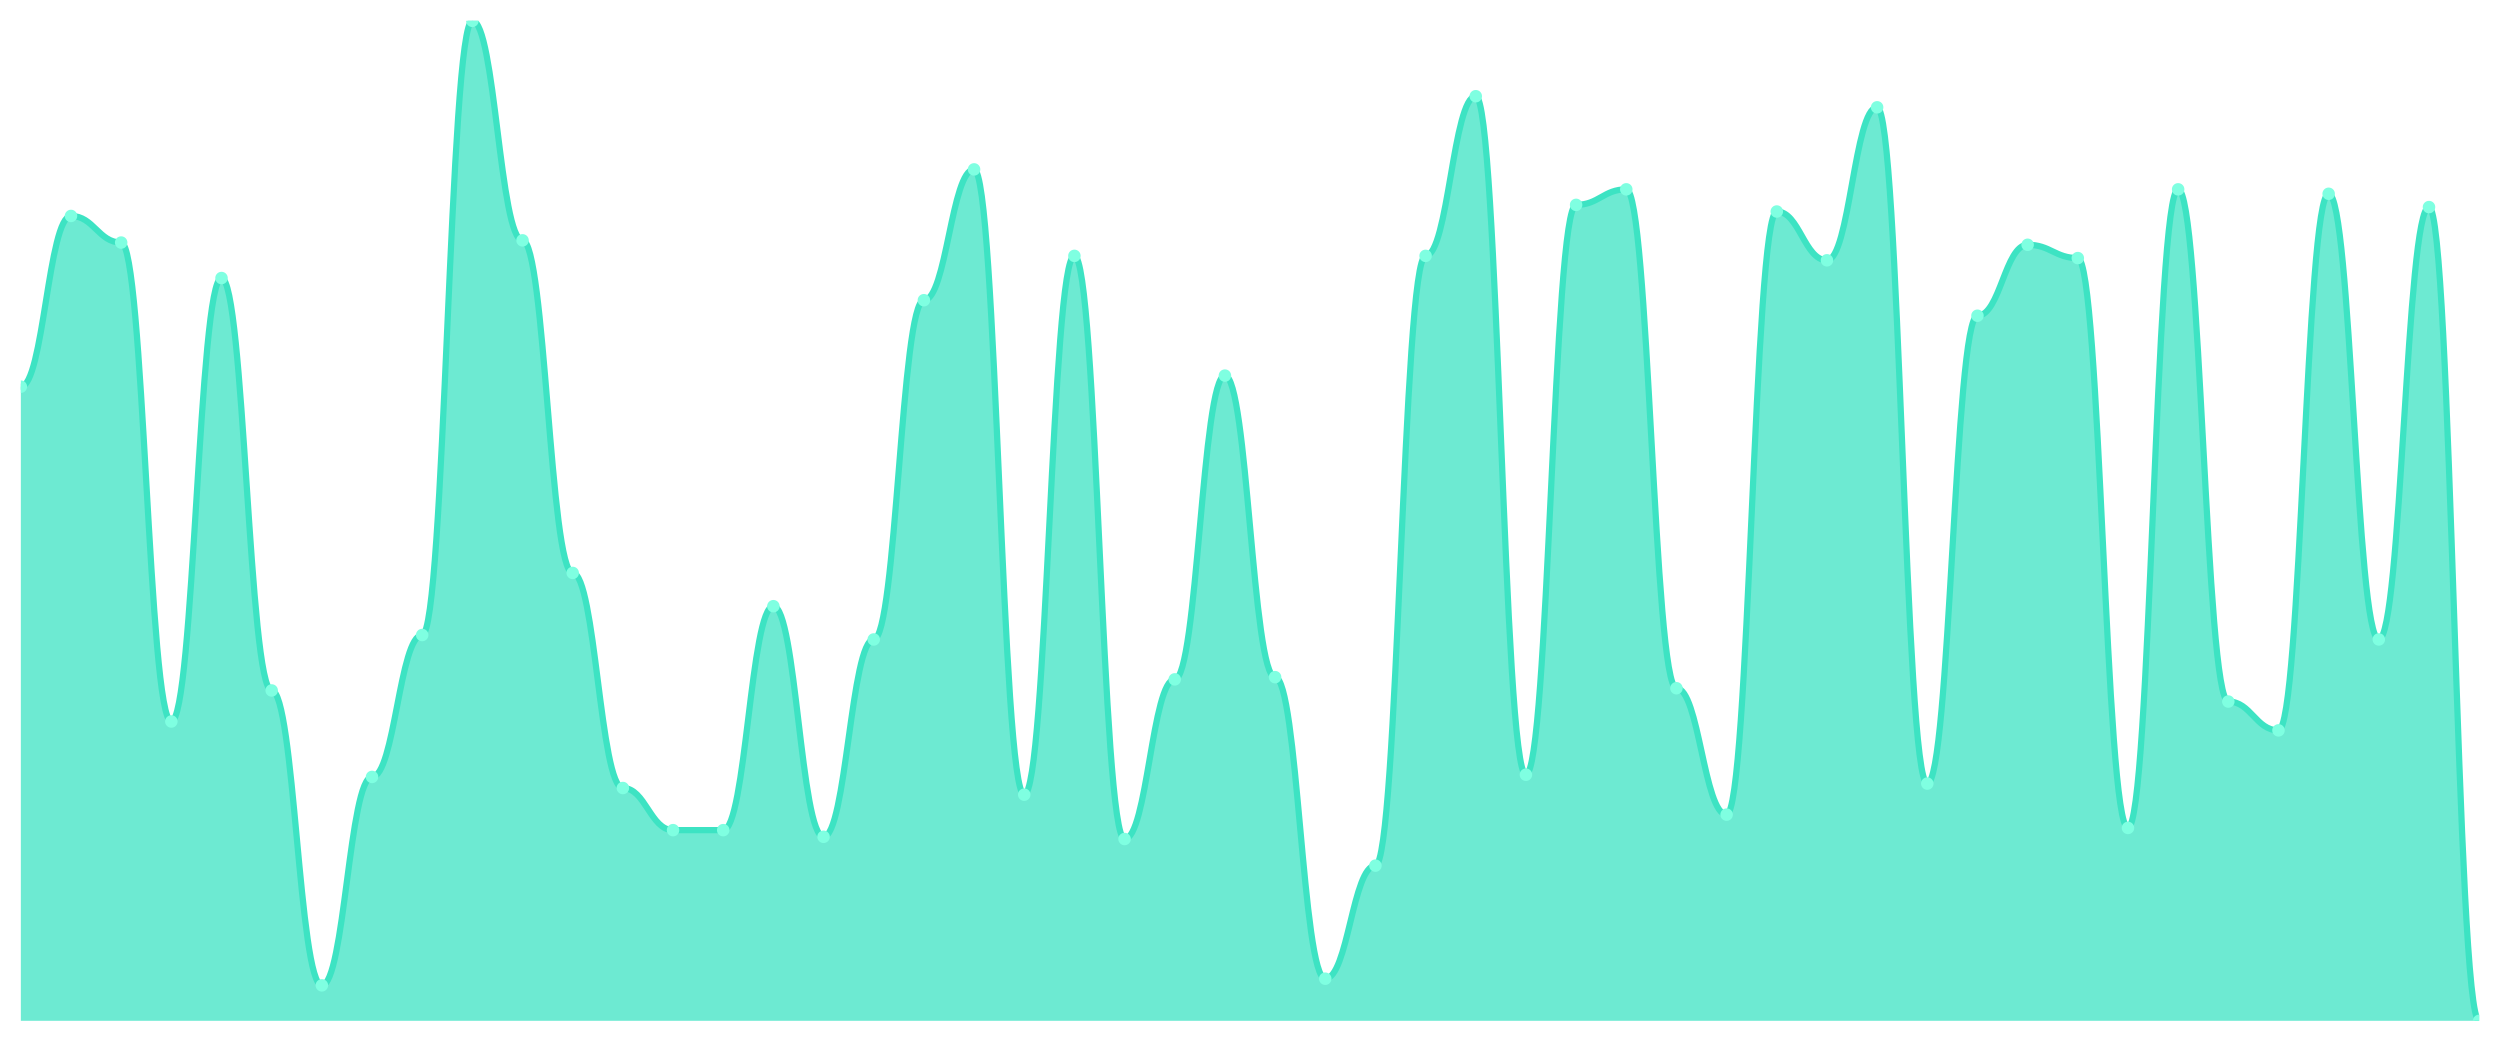
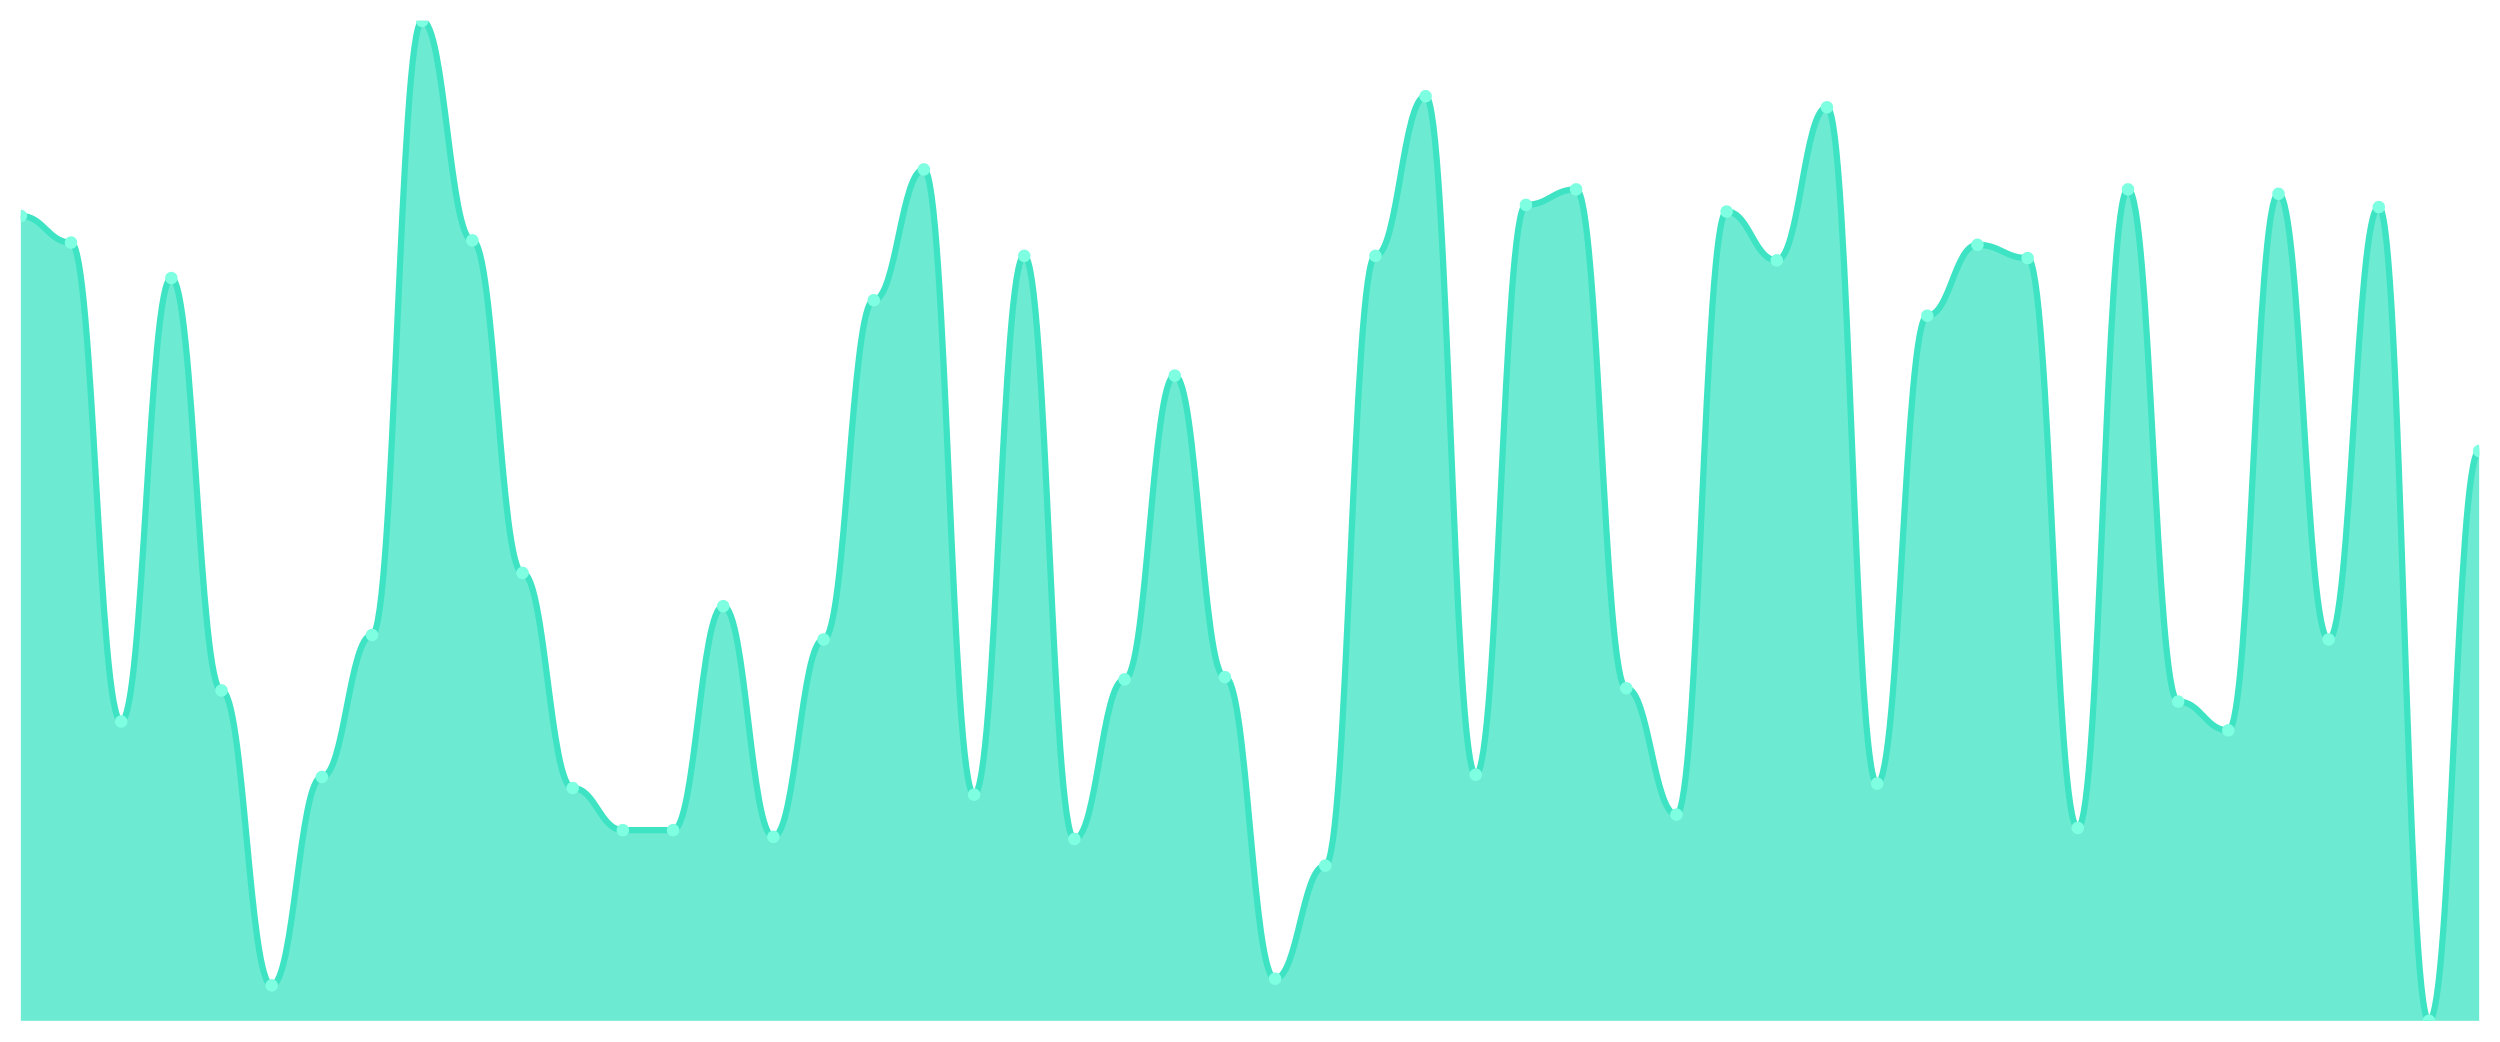
<svg xmlns="http://www.w3.org/2000/svg" viewBox="0 0 1200 500" width="1200" height="500">
  <defs>
    <clipPath id="c">
      <rect x="10" y="10" width="1180" height="480" />
    </clipPath>
  </defs>
  <rect width="1200" height="500" fill="none" />
  <g clip-path="url(#c)">
-     <path d="M 10,490 L 10,185.61 C 20.837,185.61 23.245,103.659 34.082,103.659 C 44.918,103.659 47.327,116.43 58.163,116.43 C 69,116.43 71.408,346.319 82.245,346.319 C 93.082,346.319 95.49,133.459 106.327,133.459 C 117.163,133.459 119.571,331.419 130.408,331.419 C 141.245,331.419 143.653,472.971 154.49,472.971 C 165.327,472.971 167.735,372.927 178.571,372.927 C 189.408,372.927 191.816,304.812 202.653,304.812 C 213.49,304.812 215.898,10 226.735,10 C 237.571,10 239.98,115.366 250.816,115.366 C 261.653,115.366 264.061,275.011 274.898,275.011 C 285.735,275.011 288.143,378.248 298.98,378.248 C 309.816,378.248 312.224,398.47 323.061,398.47 C 333.898,398.47 336.306,398.47 347.143,398.47 C 357.98,398.47 360.388,290.976 371.224,290.976 C 382.061,290.976 384.469,401.663 395.306,401.663 C 406.143,401.663 408.551,306.94 419.388,306.94 C 430.224,306.94 432.633,144.102 443.469,144.102 C 454.306,144.102 456.714,81.308 467.551,81.308 C 478.388,81.308 480.796,381.441 491.633,381.441 C 502.469,381.441 504.878,122.816 515.714,122.816 C 526.551,122.816 528.959,402.727 539.796,402.727 C 550.633,402.727 553.041,326.098 563.878,326.098 C 574.714,326.098 577.122,180.288 587.959,180.288 C 598.796,180.288 601.204,325.033 612.041,325.033 C 622.878,325.033 625.286,469.778 636.122,469.778 C 646.959,469.778 649.367,415.499 660.204,415.499 C 671.041,415.499 673.449,122.816 684.286,122.816 C 695.122,122.816 697.531,46.186 708.367,46.186 C 719.204,46.186 721.612,371.863 732.449,371.863 C 743.286,371.863 745.694,98.337 756.531,98.337 C 767.367,98.337 769.776,90.887 780.612,90.887 C 791.449,90.887 793.857,330.355 804.694,330.355 C 815.531,330.355 817.939,391.02 828.776,391.02 C 839.612,391.02 842.02,101.53 852.857,101.53 C 863.694,101.53 866.102,124.945 876.939,124.945 C 887.776,124.945 890.184,51.508 901.02,51.508 C 911.857,51.508 914.265,376.12 925.102,376.12 C 935.939,376.12 938.347,151.552 949.184,151.552 C 960.02,151.552 962.429,117.494 973.265,117.494 C 984.102,117.494 986.51,123.88 997.347,123.88 C 1008.184,123.88 1010.592,397.406 1021.429,397.406 C 1032.265,397.406 1034.673,90.887 1045.51,90.887 C 1056.347,90.887 1058.755,336.741 1069.592,336.741 C 1080.429,336.741 1082.837,350.576 1093.673,350.576 C 1104.51,350.576 1106.918,93.016 1117.755,93.016 C 1128.592,93.016 1131,306.94 1141.837,306.94 C 1152.673,306.94 1155.082,99.401 1165.918,99.401 C 1176.755,99.401 1179.163,490 1190,490 L 1190,490 Z" fill="rgba(61,227,195,0.75)" />
-     <path d="M 10,185.61 C 20.837,185.61 23.245,103.659 34.082,103.659 C 44.918,103.659 47.327,116.43 58.163,116.43 C 69,116.43 71.408,346.319 82.245,346.319 C 93.082,346.319 95.49,133.459 106.327,133.459 C 117.163,133.459 119.571,331.419 130.408,331.419 C 141.245,331.419 143.653,472.971 154.49,472.971 C 165.327,472.971 167.735,372.927 178.571,372.927 C 189.408,372.927 191.816,304.812 202.653,304.812 C 213.49,304.812 215.898,10 226.735,10 C 237.571,10 239.98,115.366 250.816,115.366 C 261.653,115.366 264.061,275.011 274.898,275.011 C 285.735,275.011 288.143,378.248 298.98,378.248 C 309.816,378.248 312.224,398.47 323.061,398.47 C 333.898,398.47 336.306,398.47 347.143,398.47 C 357.98,398.47 360.388,290.976 371.224,290.976 C 382.061,290.976 384.469,401.663 395.306,401.663 C 406.143,401.663 408.551,306.94 419.388,306.94 C 430.224,306.94 432.633,144.102 443.469,144.102 C 454.306,144.102 456.714,81.308 467.551,81.308 C 478.388,81.308 480.796,381.441 491.633,381.441 C 502.469,381.441 504.878,122.816 515.714,122.816 C 526.551,122.816 528.959,402.727 539.796,402.727 C 550.633,402.727 553.041,326.098 563.878,326.098 C 574.714,326.098 577.122,180.288 587.959,180.288 C 598.796,180.288 601.204,325.033 612.041,325.033 C 622.878,325.033 625.286,469.778 636.122,469.778 C 646.959,469.778 649.367,415.499 660.204,415.499 C 671.041,415.499 673.449,122.816 684.286,122.816 C 695.122,122.816 697.531,46.186 708.367,46.186 C 719.204,46.186 721.612,371.863 732.449,371.863 C 743.286,371.863 745.694,98.337 756.531,98.337 C 767.367,98.337 769.776,90.887 780.612,90.887 C 791.449,90.887 793.857,330.355 804.694,330.355 C 815.531,330.355 817.939,391.02 828.776,391.02 C 839.612,391.02 842.02,101.53 852.857,101.53 C 863.694,101.53 866.102,124.945 876.939,124.945 C 887.776,124.945 890.184,51.508 901.02,51.508 C 911.857,51.508 914.265,376.12 925.102,376.12 C 935.939,376.12 938.347,151.552 949.184,151.552 C 960.02,151.552 962.429,117.494 973.265,117.494 C 984.102,117.494 986.51,123.88 997.347,123.88 C 1008.184,123.88 1010.592,397.406 1021.429,397.406 C 1032.265,397.406 1034.673,90.887 1045.51,90.887 C 1056.347,90.887 1058.755,336.741 1069.592,336.741 C 1080.429,336.741 1082.837,350.576 1093.673,350.576 C 1104.51,350.576 1106.918,93.016 1117.755,93.016 C 1128.592,93.016 1131,306.94 1141.837,306.94 C 1152.673,306.94 1155.082,99.401 1165.918,99.401 C 1176.755,99.401 1179.163,490 1190,490" fill="none" stroke="#3de3c3" stroke-width="3" stroke-linecap="round" stroke-linejoin="round" />
-     <circle cx="10" cy="185.61" r="3" fill="#7fffe1" />
-     <circle cx="34.082" cy="103.659" r="3" fill="#7fffe1" />
-     <circle cx="58.163" cy="116.43" r="3" fill="#7fffe1" />
-     <circle cx="82.245" cy="346.319" r="3" fill="#7fffe1" />
-     <circle cx="106.327" cy="133.459" r="3" fill="#7fffe1" />
-     <circle cx="130.408" cy="331.419" r="3" fill="#7fffe1" />
-     <circle cx="154.49" cy="472.971" r="3" fill="#7fffe1" />
-     <circle cx="178.571" cy="372.927" r="3" fill="#7fffe1" />
-     <circle cx="202.653" cy="304.812" r="3" fill="#7fffe1" />
-     <circle cx="226.735" cy="10" r="3" fill="#7fffe1" />
-     <circle cx="250.816" cy="115.366" r="3" fill="#7fffe1" />
-     <circle cx="274.898" cy="275.011" r="3" fill="#7fffe1" />
-     <circle cx="298.98" cy="378.248" r="3" fill="#7fffe1" />
+     <path d="M 10,490 L 10,103.659 C 20.837,103.659 23.245,116.43 34.082,116.43 C 44.918,116.43 47.327,346.319 58.163,346.319 C 69,346.319 71.408,133.459 82.245,133.459 C 93.082,133.459 95.49,331.419 106.327,331.419 C 117.163,331.419 119.571,472.971 130.408,472.971 C 141.245,472.971 143.653,372.927 154.49,372.927 C 165.327,372.927 167.735,304.812 178.571,304.812 C 189.408,304.812 191.816,10 202.653,10 C 213.49,10 215.898,115.366 226.735,115.366 C 237.571,115.366 239.98,275.011 250.816,275.011 C 261.653,275.011 264.061,378.248 274.898,378.248 C 285.735,378.248 288.143,398.47 298.98,398.47 C 309.816,398.47 312.224,398.47 323.061,398.47 C 333.898,398.47 336.306,290.976 347.143,290.976 C 357.98,290.976 360.388,401.663 371.224,401.663 C 382.061,401.663 384.469,306.94 395.306,306.94 C 406.143,306.94 408.551,144.102 419.388,144.102 C 430.224,144.102 432.633,81.308 443.469,81.308 C 454.306,81.308 456.714,381.441 467.551,381.441 C 478.388,381.441 480.796,122.816 491.633,122.816 C 502.469,122.816 504.878,402.727 515.714,402.727 C 526.551,402.727 528.959,326.098 539.796,326.098 C 550.633,326.098 553.041,180.288 563.878,180.288 C 574.714,180.288 577.122,325.033 587.959,325.033 C 598.796,325.033 601.204,469.778 612.041,469.778 C 622.878,469.778 625.286,415.499 636.122,415.499 C 646.959,415.499 649.367,122.816 660.204,122.816 C 671.041,122.816 673.449,46.186 684.286,46.186 C 695.122,46.186 697.531,371.863 708.367,371.863 C 719.204,371.863 721.612,98.337 732.449,98.337 C 743.286,98.337 745.694,90.887 756.531,90.887 C 767.367,90.887 769.776,330.355 780.612,330.355 C 791.449,330.355 793.857,391.02 804.694,391.02 C 815.531,391.02 817.939,101.53 828.776,101.53 C 839.612,101.53 842.02,124.945 852.857,124.945 C 863.694,124.945 866.102,51.508 876.939,51.508 C 887.776,51.508 890.184,376.12 901.02,376.12 C 911.857,376.12 914.265,151.552 925.102,151.552 C 935.939,151.552 938.347,117.494 949.184,117.494 C 960.02,117.494 962.429,123.88 973.265,123.88 C 984.102,123.88 986.51,397.406 997.347,397.406 C 1008.184,397.406 1010.592,90.887 1021.429,90.887 C 1032.265,90.887 1034.673,336.741 1045.51,336.741 C 1056.347,336.741 1058.755,350.576 1069.592,350.576 C 1080.429,350.576 1082.837,93.016 1093.673,93.016 C 1104.51,93.016 1106.918,306.94 1117.755,306.94 C 1128.592,306.94 1131,99.401 1141.837,99.401 C 1152.673,99.401 1155.082,490 1165.918,490 C 1176.755,490 1179.163,216.475 1190,216.475 L 1190,490 Z" fill="rgba(61,227,195,0.75)" />
+     <path d="M 10,103.659 C 20.837,103.659 23.245,116.43 34.082,116.43 C 44.918,116.43 47.327,346.319 58.163,346.319 C 69,346.319 71.408,133.459 82.245,133.459 C 93.082,133.459 95.49,331.419 106.327,331.419 C 117.163,331.419 119.571,472.971 130.408,472.971 C 141.245,472.971 143.653,372.927 154.49,372.927 C 165.327,372.927 167.735,304.812 178.571,304.812 C 189.408,304.812 191.816,10 202.653,10 C 213.49,10 215.898,115.366 226.735,115.366 C 237.571,115.366 239.98,275.011 250.816,275.011 C 261.653,275.011 264.061,378.248 274.898,378.248 C 285.735,378.248 288.143,398.47 298.98,398.47 C 309.816,398.47 312.224,398.47 323.061,398.47 C 333.898,398.47 336.306,290.976 347.143,290.976 C 357.98,290.976 360.388,401.663 371.224,401.663 C 382.061,401.663 384.469,306.94 395.306,306.94 C 406.143,306.94 408.551,144.102 419.388,144.102 C 430.224,144.102 432.633,81.308 443.469,81.308 C 454.306,81.308 456.714,381.441 467.551,381.441 C 478.388,381.441 480.796,122.816 491.633,122.816 C 502.469,122.816 504.878,402.727 515.714,402.727 C 526.551,402.727 528.959,326.098 539.796,326.098 C 550.633,326.098 553.041,180.288 563.878,180.288 C 574.714,180.288 577.122,325.033 587.959,325.033 C 598.796,325.033 601.204,469.778 612.041,469.778 C 622.878,469.778 625.286,415.499 636.122,415.499 C 646.959,415.499 649.367,122.816 660.204,122.816 C 671.041,122.816 673.449,46.186 684.286,46.186 C 695.122,46.186 697.531,371.863 708.367,371.863 C 719.204,371.863 721.612,98.337 732.449,98.337 C 743.286,98.337 745.694,90.887 756.531,90.887 C 767.367,90.887 769.776,330.355 780.612,330.355 C 791.449,330.355 793.857,391.02 804.694,391.02 C 815.531,391.02 817.939,101.53 828.776,101.53 C 839.612,101.53 842.02,124.945 852.857,124.945 C 863.694,124.945 866.102,51.508 876.939,51.508 C 887.776,51.508 890.184,376.12 901.02,376.12 C 911.857,376.12 914.265,151.552 925.102,151.552 C 935.939,151.552 938.347,117.494 949.184,117.494 C 960.02,117.494 962.429,123.88 973.265,123.88 C 984.102,123.88 986.51,397.406 997.347,397.406 C 1008.184,397.406 1010.592,90.887 1021.429,90.887 C 1032.265,90.887 1034.673,336.741 1045.51,336.741 C 1056.347,336.741 1058.755,350.576 1069.592,350.576 C 1080.429,350.576 1082.837,93.016 1093.673,93.016 C 1104.51,93.016 1106.918,306.94 1117.755,306.94 C 1128.592,306.94 1131,99.401 1141.837,99.401 C 1152.673,99.401 1155.082,490 1165.918,490 C 1176.755,490 1179.163,216.475 1190,216.475" fill="none" stroke="#3de3c3" stroke-width="3" stroke-linecap="round" stroke-linejoin="round" />
+     <circle cx="10" cy="103.659" r="3" fill="#7fffe1" />
+     <circle cx="34.082" cy="116.43" r="3" fill="#7fffe1" />
+     <circle cx="58.163" cy="346.319" r="3" fill="#7fffe1" />
+     <circle cx="82.245" cy="133.459" r="3" fill="#7fffe1" />
+     <circle cx="106.327" cy="331.419" r="3" fill="#7fffe1" />
+     <circle cx="130.408" cy="472.971" r="3" fill="#7fffe1" />
+     <circle cx="154.49" cy="372.927" r="3" fill="#7fffe1" />
+     <circle cx="178.571" cy="304.812" r="3" fill="#7fffe1" />
+     <circle cx="202.653" cy="10" r="3" fill="#7fffe1" />
+     <circle cx="226.735" cy="115.366" r="3" fill="#7fffe1" />
+     <circle cx="250.816" cy="275.011" r="3" fill="#7fffe1" />
+     <circle cx="274.898" cy="378.248" r="3" fill="#7fffe1" />
+     <circle cx="298.98" cy="398.47" r="3" fill="#7fffe1" />
    <circle cx="323.061" cy="398.47" r="3" fill="#7fffe1" />
-     <circle cx="347.143" cy="398.47" r="3" fill="#7fffe1" />
-     <circle cx="371.224" cy="290.976" r="3" fill="#7fffe1" />
-     <circle cx="395.306" cy="401.663" r="3" fill="#7fffe1" />
-     <circle cx="419.388" cy="306.94" r="3" fill="#7fffe1" />
-     <circle cx="443.469" cy="144.102" r="3" fill="#7fffe1" />
-     <circle cx="467.551" cy="81.308" r="3" fill="#7fffe1" />
-     <circle cx="491.633" cy="381.441" r="3" fill="#7fffe1" />
-     <circle cx="515.714" cy="122.816" r="3" fill="#7fffe1" />
-     <circle cx="539.796" cy="402.727" r="3" fill="#7fffe1" />
-     <circle cx="563.878" cy="326.098" r="3" fill="#7fffe1" />
-     <circle cx="587.959" cy="180.288" r="3" fill="#7fffe1" />
-     <circle cx="612.041" cy="325.033" r="3" fill="#7fffe1" />
-     <circle cx="636.122" cy="469.778" r="3" fill="#7fffe1" />
-     <circle cx="660.204" cy="415.499" r="3" fill="#7fffe1" />
-     <circle cx="684.286" cy="122.816" r="3" fill="#7fffe1" />
-     <circle cx="708.367" cy="46.186" r="3" fill="#7fffe1" />
-     <circle cx="732.449" cy="371.863" r="3" fill="#7fffe1" />
-     <circle cx="756.531" cy="98.337" r="3" fill="#7fffe1" />
-     <circle cx="780.612" cy="90.887" r="3" fill="#7fffe1" />
-     <circle cx="804.694" cy="330.355" r="3" fill="#7fffe1" />
-     <circle cx="828.776" cy="391.02" r="3" fill="#7fffe1" />
-     <circle cx="852.857" cy="101.53" r="3" fill="#7fffe1" />
-     <circle cx="876.939" cy="124.945" r="3" fill="#7fffe1" />
-     <circle cx="901.02" cy="51.508" r="3" fill="#7fffe1" />
-     <circle cx="925.102" cy="376.12" r="3" fill="#7fffe1" />
-     <circle cx="949.184" cy="151.552" r="3" fill="#7fffe1" />
-     <circle cx="973.265" cy="117.494" r="3" fill="#7fffe1" />
-     <circle cx="997.347" cy="123.88" r="3" fill="#7fffe1" />
-     <circle cx="1021.429" cy="397.406" r="3" fill="#7fffe1" />
-     <circle cx="1045.51" cy="90.887" r="3" fill="#7fffe1" />
-     <circle cx="1069.592" cy="336.741" r="3" fill="#7fffe1" />
-     <circle cx="1093.673" cy="350.576" r="3" fill="#7fffe1" />
-     <circle cx="1117.755" cy="93.016" r="3" fill="#7fffe1" />
-     <circle cx="1141.837" cy="306.94" r="3" fill="#7fffe1" />
-     <circle cx="1165.918" cy="99.401" r="3" fill="#7fffe1" />
-     <circle cx="1190" cy="490" r="3" fill="#7fffe1" />
+     <circle cx="347.143" cy="290.976" r="3" fill="#7fffe1" />
+     <circle cx="371.224" cy="401.663" r="3" fill="#7fffe1" />
+     <circle cx="395.306" cy="306.94" r="3" fill="#7fffe1" />
+     <circle cx="419.388" cy="144.102" r="3" fill="#7fffe1" />
+     <circle cx="443.469" cy="81.308" r="3" fill="#7fffe1" />
+     <circle cx="467.551" cy="381.441" r="3" fill="#7fffe1" />
+     <circle cx="491.633" cy="122.816" r="3" fill="#7fffe1" />
+     <circle cx="515.714" cy="402.727" r="3" fill="#7fffe1" />
+     <circle cx="539.796" cy="326.098" r="3" fill="#7fffe1" />
+     <circle cx="563.878" cy="180.288" r="3" fill="#7fffe1" />
+     <circle cx="587.959" cy="325.033" r="3" fill="#7fffe1" />
+     <circle cx="612.041" cy="469.778" r="3" fill="#7fffe1" />
+     <circle cx="636.122" cy="415.499" r="3" fill="#7fffe1" />
+     <circle cx="660.204" cy="122.816" r="3" fill="#7fffe1" />
+     <circle cx="684.286" cy="46.186" r="3" fill="#7fffe1" />
+     <circle cx="708.367" cy="371.863" r="3" fill="#7fffe1" />
+     <circle cx="732.449" cy="98.337" r="3" fill="#7fffe1" />
+     <circle cx="756.531" cy="90.887" r="3" fill="#7fffe1" />
+     <circle cx="780.612" cy="330.355" r="3" fill="#7fffe1" />
+     <circle cx="804.694" cy="391.02" r="3" fill="#7fffe1" />
+     <circle cx="828.776" cy="101.53" r="3" fill="#7fffe1" />
+     <circle cx="852.857" cy="124.945" r="3" fill="#7fffe1" />
+     <circle cx="876.939" cy="51.508" r="3" fill="#7fffe1" />
+     <circle cx="901.02" cy="376.12" r="3" fill="#7fffe1" />
+     <circle cx="925.102" cy="151.552" r="3" fill="#7fffe1" />
+     <circle cx="949.184" cy="117.494" r="3" fill="#7fffe1" />
+     <circle cx="973.265" cy="123.88" r="3" fill="#7fffe1" />
+     <circle cx="997.347" cy="397.406" r="3" fill="#7fffe1" />
+     <circle cx="1021.429" cy="90.887" r="3" fill="#7fffe1" />
+     <circle cx="1045.51" cy="336.741" r="3" fill="#7fffe1" />
+     <circle cx="1069.592" cy="350.576" r="3" fill="#7fffe1" />
+     <circle cx="1093.673" cy="93.016" r="3" fill="#7fffe1" />
+     <circle cx="1117.755" cy="306.94" r="3" fill="#7fffe1" />
+     <circle cx="1141.837" cy="99.401" r="3" fill="#7fffe1" />
+     <circle cx="1165.918" cy="490" r="3" fill="#7fffe1" />
+     <circle cx="1190" cy="216.475" r="3" fill="#7fffe1" />
  </g>
</svg>
